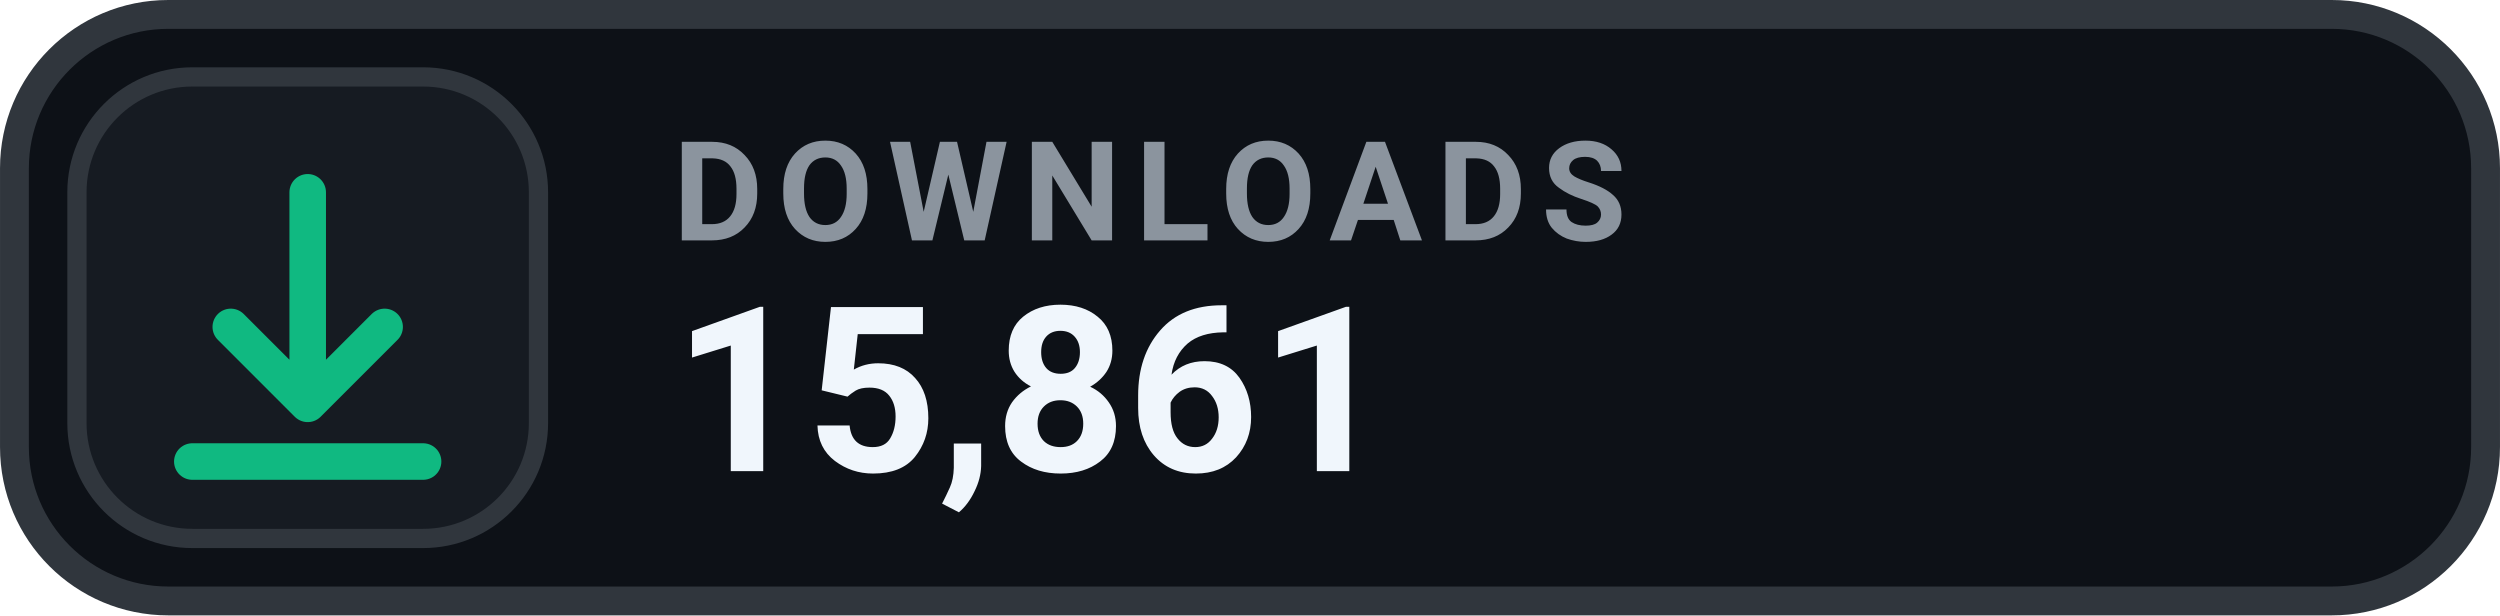
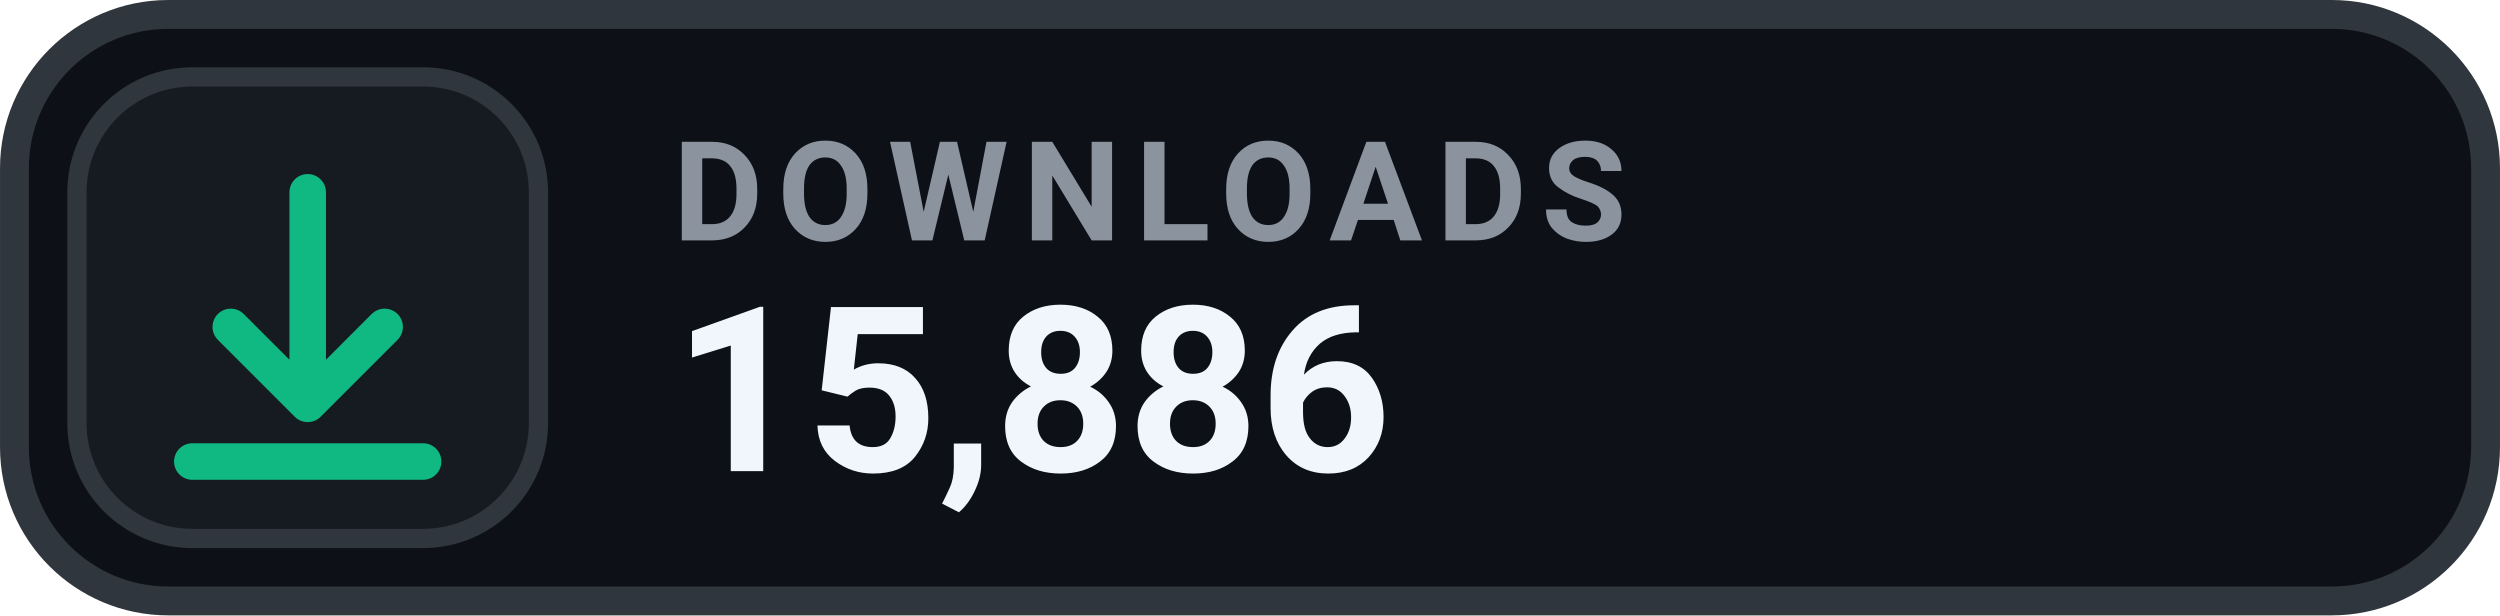
- <svg xmlns="http://www.w3.org/2000/svg" width="126" height="31.015" viewBox="0 0 130 32" role="img" aria-label="DOWNLOADS 15,861">
+ <svg xmlns="http://www.w3.org/2000/svg" width="126" height="31.015" viewBox="0 0 130 32" role="img" aria-label="DOWNLOADS 15,886">
  <rect x=".75" y=".75" width="128.5" height="30.5" rx="8" fill="#0D1117" stroke="#30363D" stroke-width="1.5" />
  <rect x="4" y="4" width="24" height="24" rx="6" fill="#161B22" stroke="#30363D" stroke-width="1" />
  <g transform="translate(16 16)" style="color:#10B981;">
    <path d="M0 -6 v11 m0 0 l4 -4 m-4 4 l-4 -4 M-6 8 h12" fill="none" stroke="currentColor" stroke-width="1.9" stroke-linecap="round" stroke-linejoin="round" />
  </g>
  <text x="35" y="12.5" fill="#8B949E" font-family="-apple-system,BlinkMacSystemFont,'Segoe UI',Roboto,Helvetica,Arial,sans-serif" font-size="7.2" font-weight="700" letter-spacing=".75">DOWNLOADS</text>
-   <text x="35" y="24.5" fill="#F0F6FC" font-family="-apple-system,BlinkMacSystemFont,'Segoe UI',Roboto,Helvetica,Arial,sans-serif" font-size="12" font-weight="700">15,861</text>
+   <text x="35" y="24.5" fill="#F0F6FC" font-family="-apple-system,BlinkMacSystemFont,'Segoe UI',Roboto,Helvetica,Arial,sans-serif" font-size="12" font-weight="700">15,886</text>
</svg>
